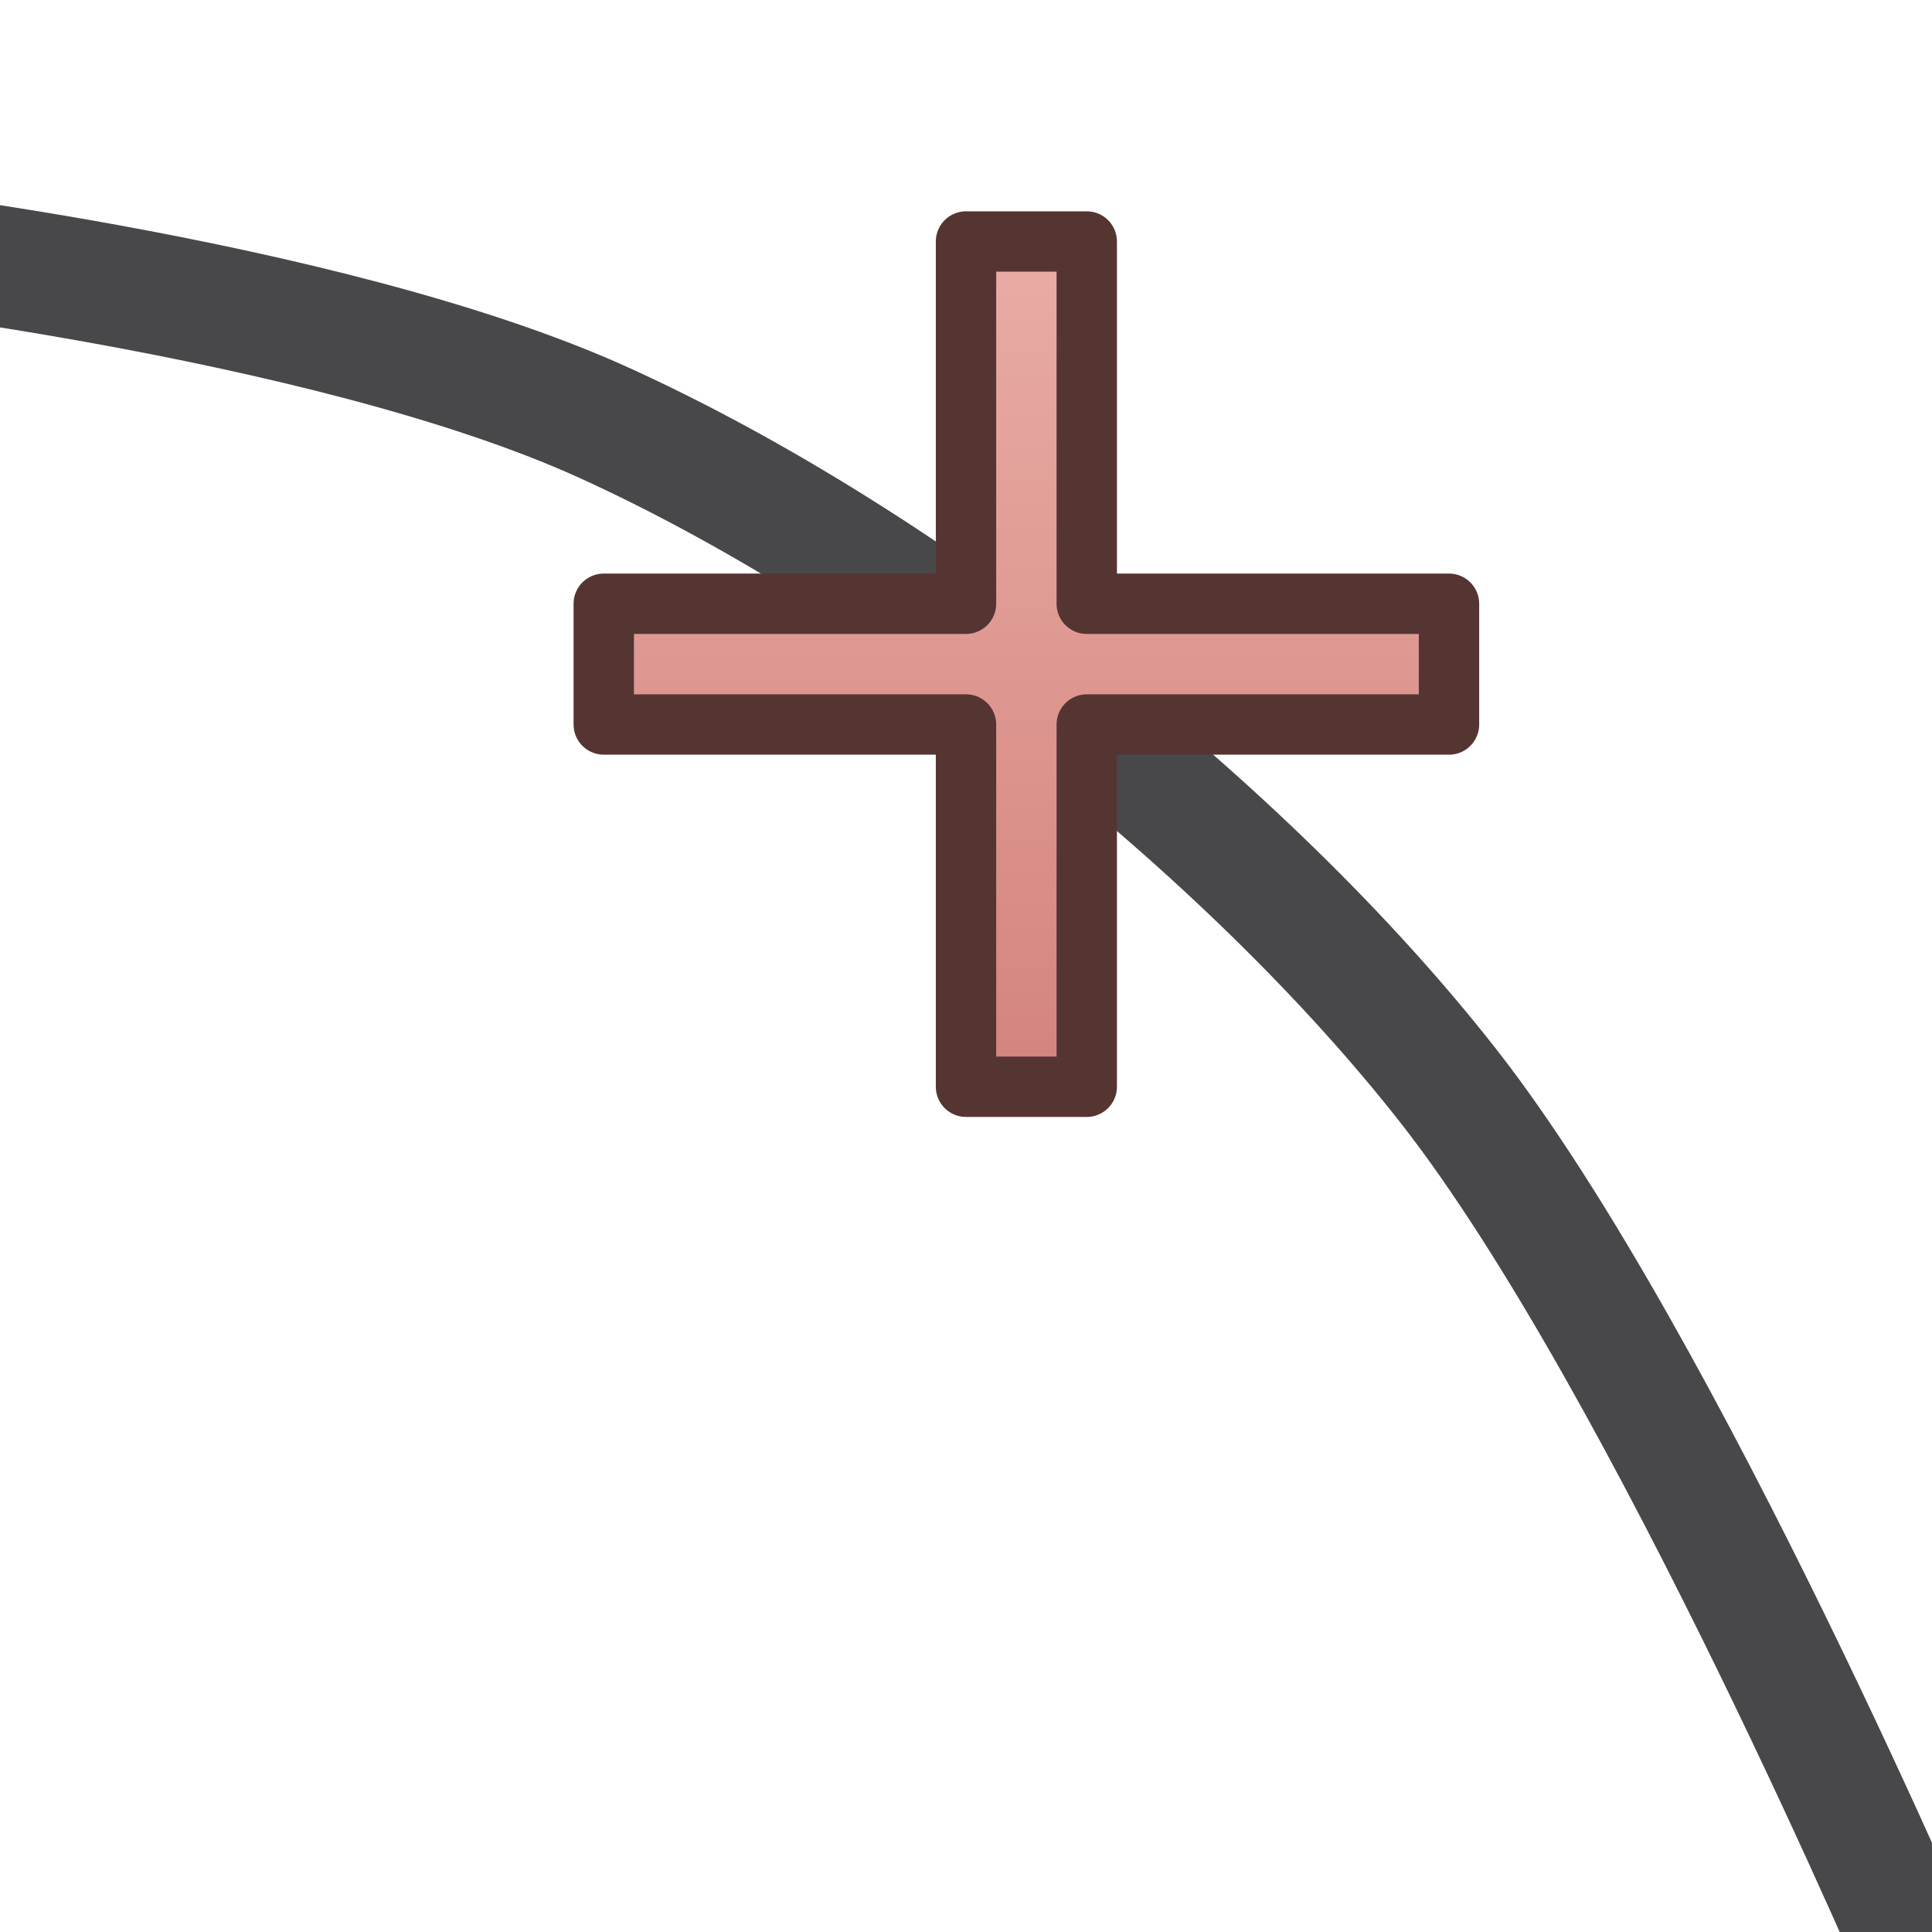
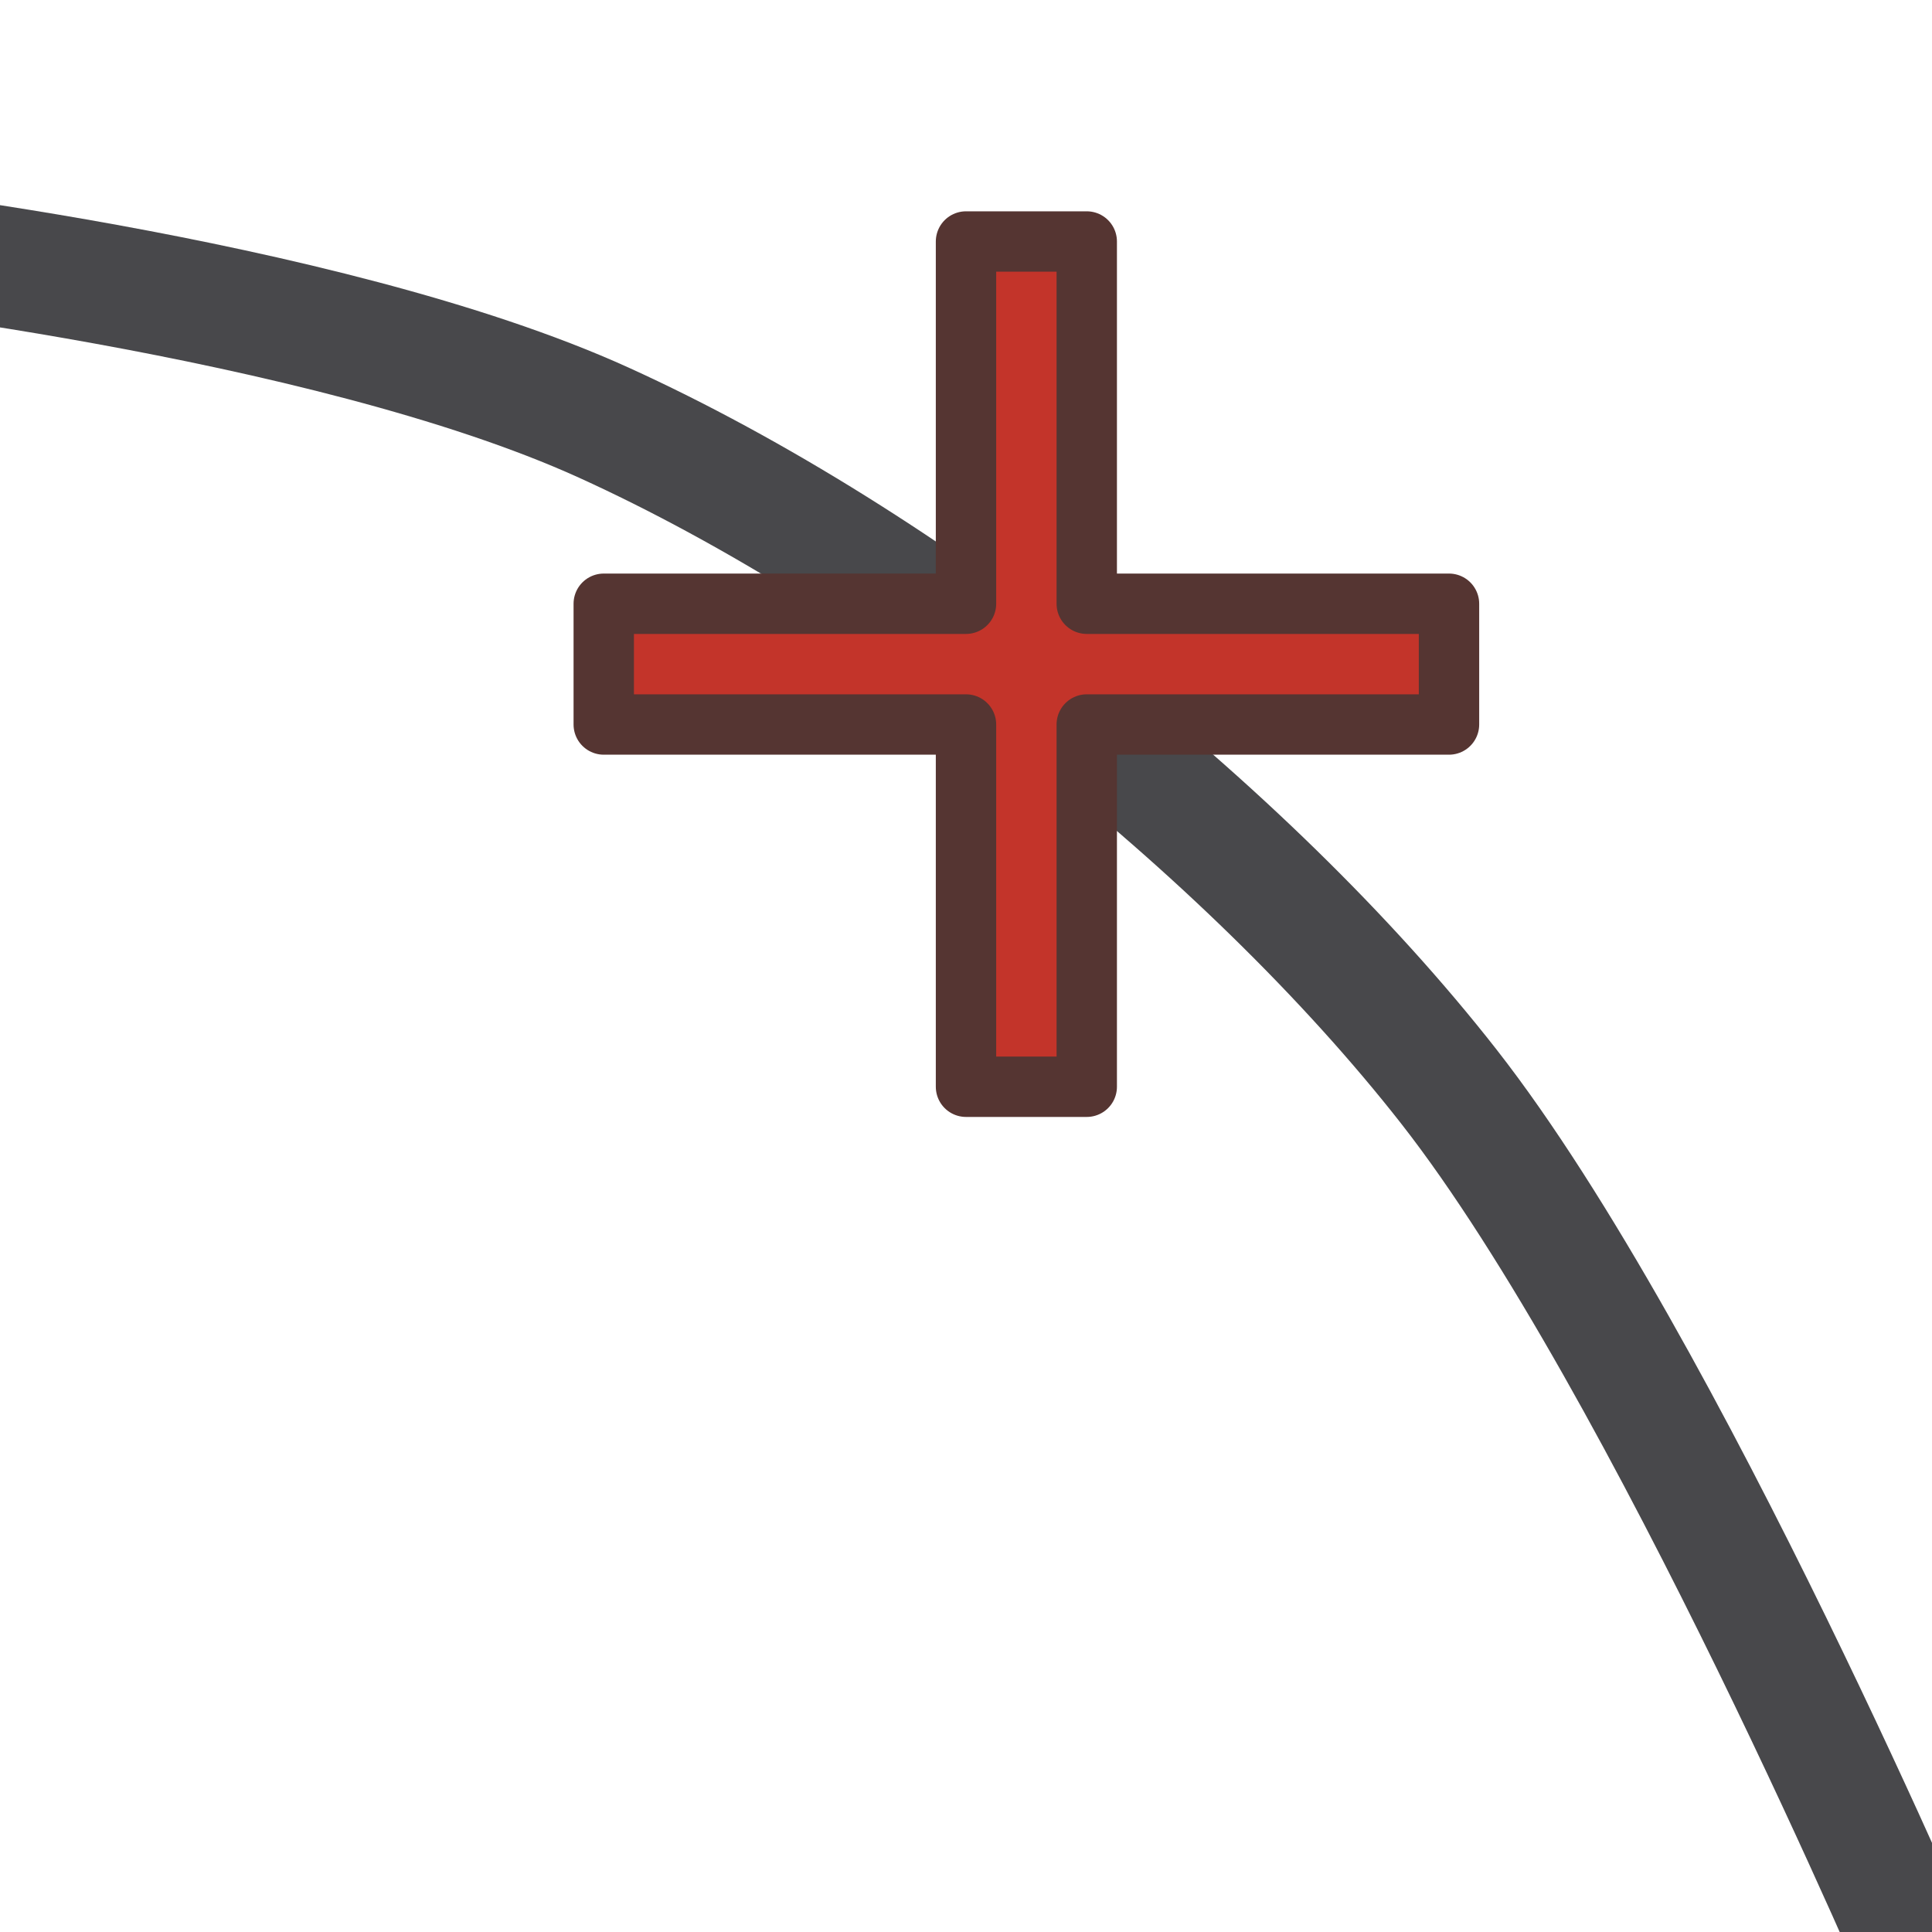
<svg xmlns="http://www.w3.org/2000/svg" fill="#2A2A2C" id="svg3039" width="16" height="16" version="1.1">
-   <defs>
-     <linearGradient id="cg0" x1="0" y1="0" x2="0" y2="1">
-       <stop offset="0" stop-color="#E9ACA6" />
-       <stop offset="1" stop-color="#D3847C" />
-     </linearGradient>
-   </defs>
  <g id="layer1">
    <path id="path4044" d="m-1.5 2s4.179 0.445 6.5 1.5c2.489 1.131 5.316 3.347 7 5.5 1.793 2.293 4 7.5 4 7.5" fill="none" stroke="#48484B" stroke-width="1px" />
-     <path id="path3921" d="m8 2h1v3h3v1h-3v3h-1v-3h-3v-1h3z" fill="url(#cg0)" stroke="#553532" stroke-linejoin="round" stroke-width=".5" />
+     <path id="path3921" d="m8 2h1v3h3v1h-3v3h-1v-3h-3v-1h3z" fill="#C3342A" stroke="#553532" stroke-linejoin="round" stroke-width=".5" />
  </g>
</svg>
